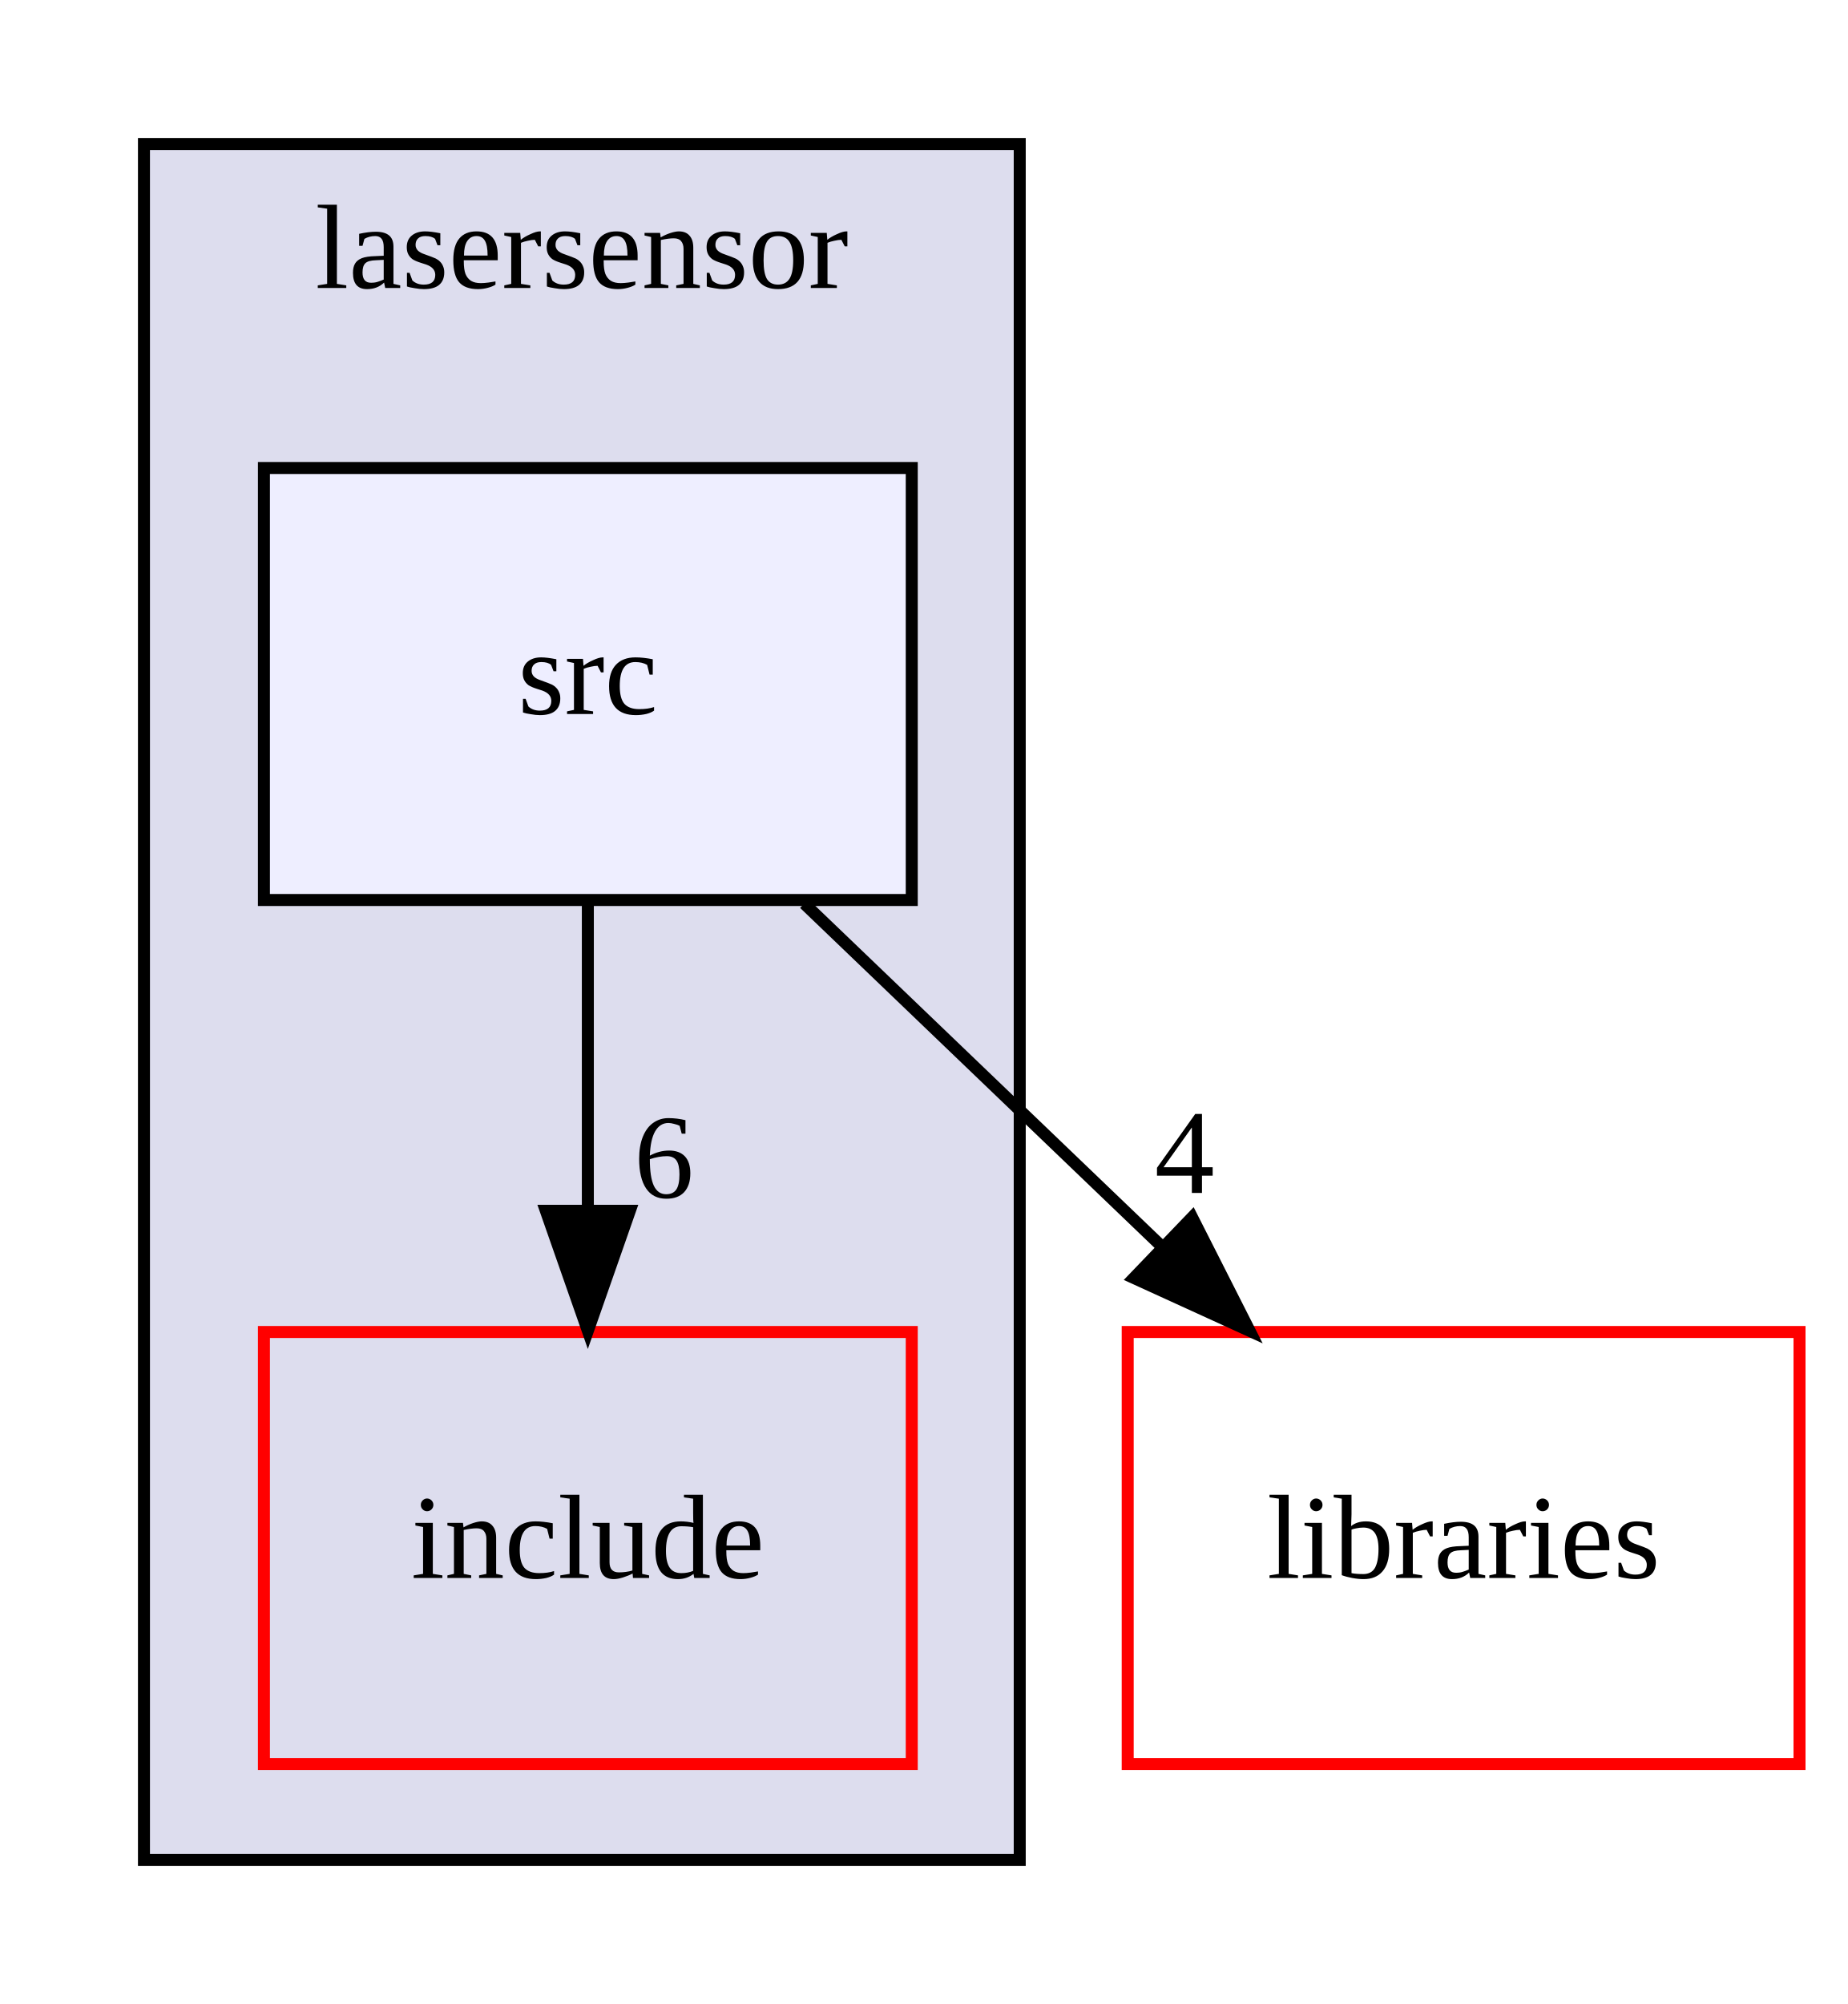
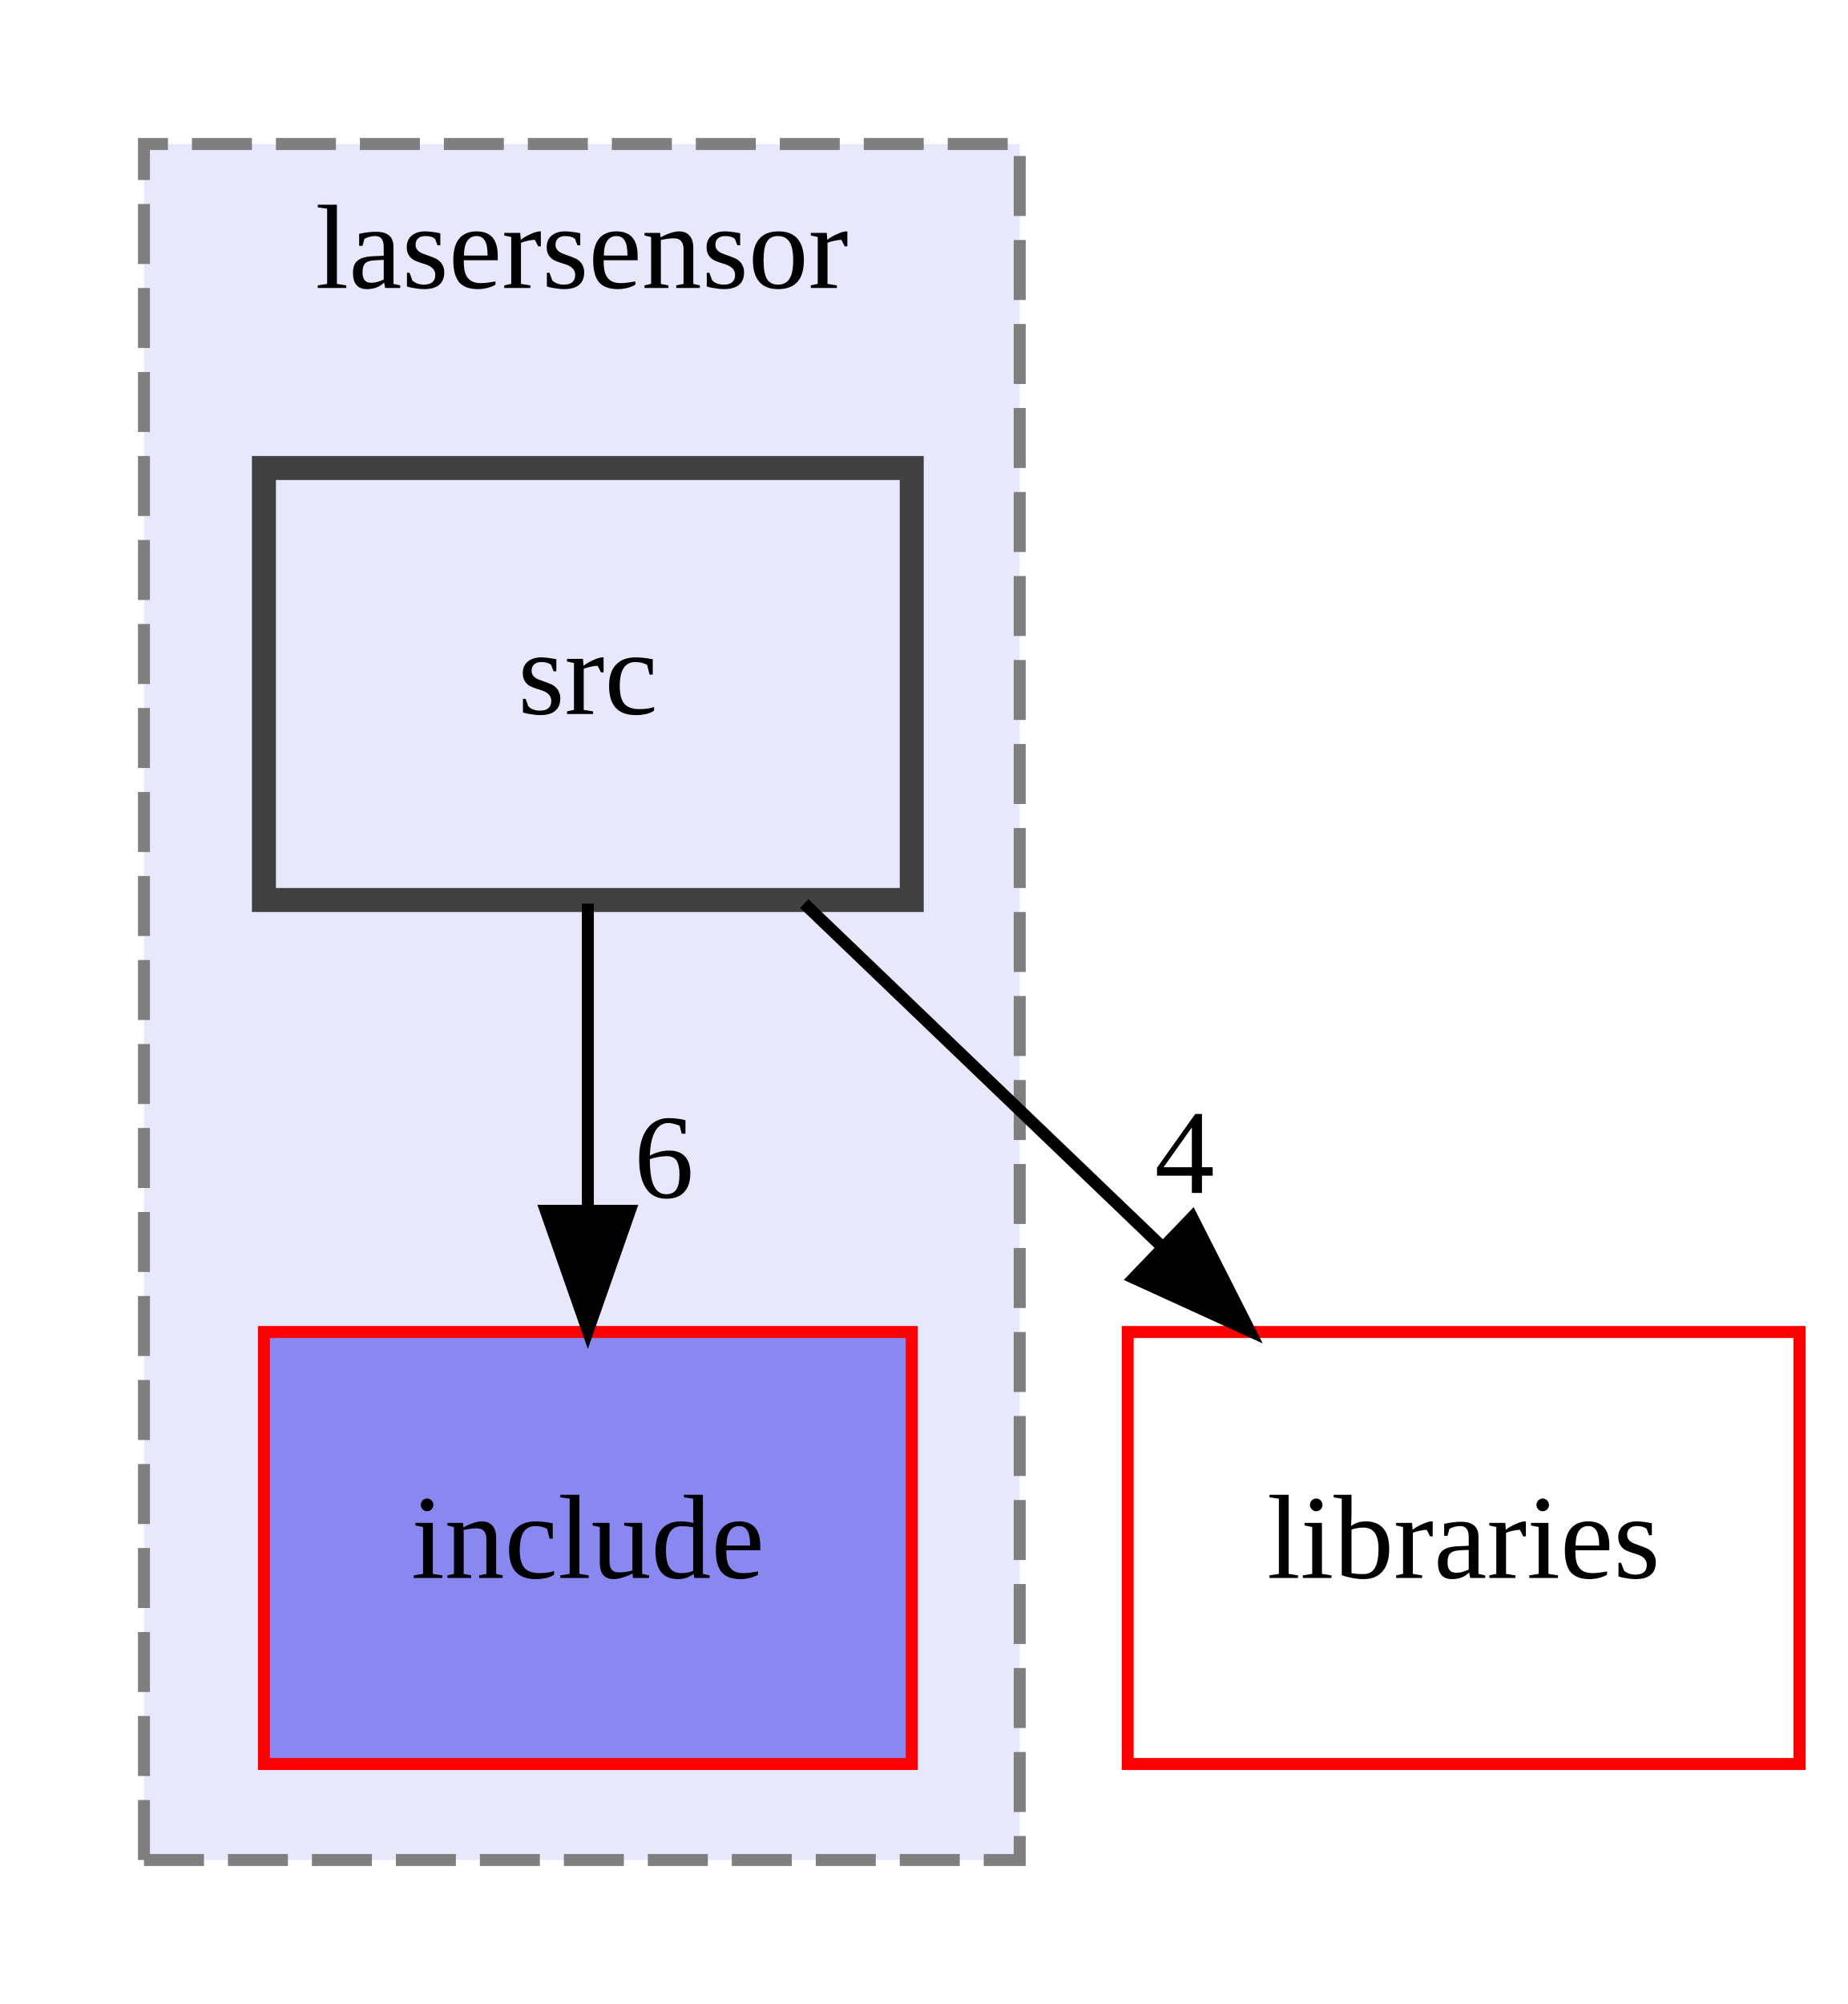
<svg xmlns="http://www.w3.org/2000/svg" xmlns:xlink="http://www.w3.org/1999/xlink" width="154pt" height="167pt" viewBox="0.00 0.00 154.00 167.00">
  <g id="graph0" class="graph" transform="scale(1 1) rotate(0) translate(4 163)">
    <g id="clust1" class="cluster">
      <g id="a_clust1">
        <a xlink:href="dir_8efcc332a12d3a9edb3db2d4141b9eaa.html" target="_top" xlink:title="lasersensor">
-           <polygon fill="#ddddee" stroke="black" points="8,-8 8,-151 81,-151 81,-8 8,-8" />
+           <polygon fill="#e8e8fc" stroke="#7f7f7f" stroke-dasharray="5,2" points="8,-8 8,-151 81,-151 81,-8 8,-8" />
          <text text-anchor="middle" x="44.5" y="-139" font-family="FreeSans.ttf" font-size="10.00">lasersensor</text>
        </a>
      </g>
    </g>
    <g id="node1" class="node">
      <g id="a_node1">
        <a xlink:href="dir_bb16253f5f5e035414de6907a3e8cf23.html" target="_top" xlink:title="include">
-           <polygon fill="none" stroke="red" points="72,-52 18,-52 18,-16 72,-16 72,-52" />
+           <polygon fill="#8888f0" stroke="red" points="72,-52 18,-52 18,-16 72,-16 72,-52" />
          <text text-anchor="middle" x="45" y="-31.5" font-family="FreeSans.ttf" font-size="10.00">include</text>
        </a>
      </g>
    </g>
    <g id="node2" class="node">
      <g id="a_node2">
        <a xlink:href="dir_36dd6174e67da57b1b91281a85c6a849.html" target="_top" xlink:title="src">
-           <polygon fill="#eeeeff" stroke="black" points="72,-124 18,-124 18,-88 72,-88 72,-124" />
+           <polygon fill="#e8e8fc" stroke="#404040" stroke-width="2" points="72,-124 18,-124 18,-88 72,-88 72,-124" />
          <text text-anchor="middle" x="45" y="-103.5" font-family="FreeSans.ttf" font-size="10.00">src</text>
        </a>
      </g>
    </g>
    <g id="edge1" class="edge">
      <path fill="none" stroke="black" d="M45,-87.7C45,-79.98 45,-70.71 45,-62.11" />
      <polygon fill="black" stroke="black" points="48.5,-62.1 45,-52.1 41.5,-62.1 48.5,-62.1" />
      <g id="a_edge1-headlabel">
-         <a xlink:href="dir_000104_000105.html" target="_top" xlink:title="6">
+         <a xlink:href="dir_000128_000086.html" target="_top" xlink:title="6">
          <text text-anchor="middle" x="51.34" y="-63.2" font-family="FreeSans.ttf" font-size="10.00">6</text>
        </a>
      </g>
    </g>
    <g id="node3" class="node">
      <g id="a_node3">
        <a xlink:href="dir_bc0718b08fb2015b8e59c47b2805f60c.html" target="_top" xlink:title="libraries">
          <polygon fill="none" stroke="red" points="146,-52 90,-52 90,-16 146,-16 146,-52" />
          <text text-anchor="middle" x="118" y="-31.5" font-family="FreeSans.ttf" font-size="10.00">libraries</text>
        </a>
      </g>
    </g>
    <g id="edge2" class="edge">
      <path fill="none" stroke="black" d="M63.04,-87.7C72.06,-79.05 83.12,-68.45 92.94,-59.03" />
      <polygon fill="black" stroke="black" points="95.37,-61.55 100.16,-52.1 90.52,-56.5 95.37,-61.55" />
      <g id="a_edge2-headlabel">
-         <a xlink:href="dir_000104_000037.html" target="_top" xlink:title="4">
+         <a xlink:href="dir_000128_000097.html" target="_top" xlink:title="4">
          <text text-anchor="middle" x="94.74" y="-63.59" font-family="FreeSans.ttf" font-size="10.00">4</text>
        </a>
      </g>
    </g>
  </g>
</svg>
